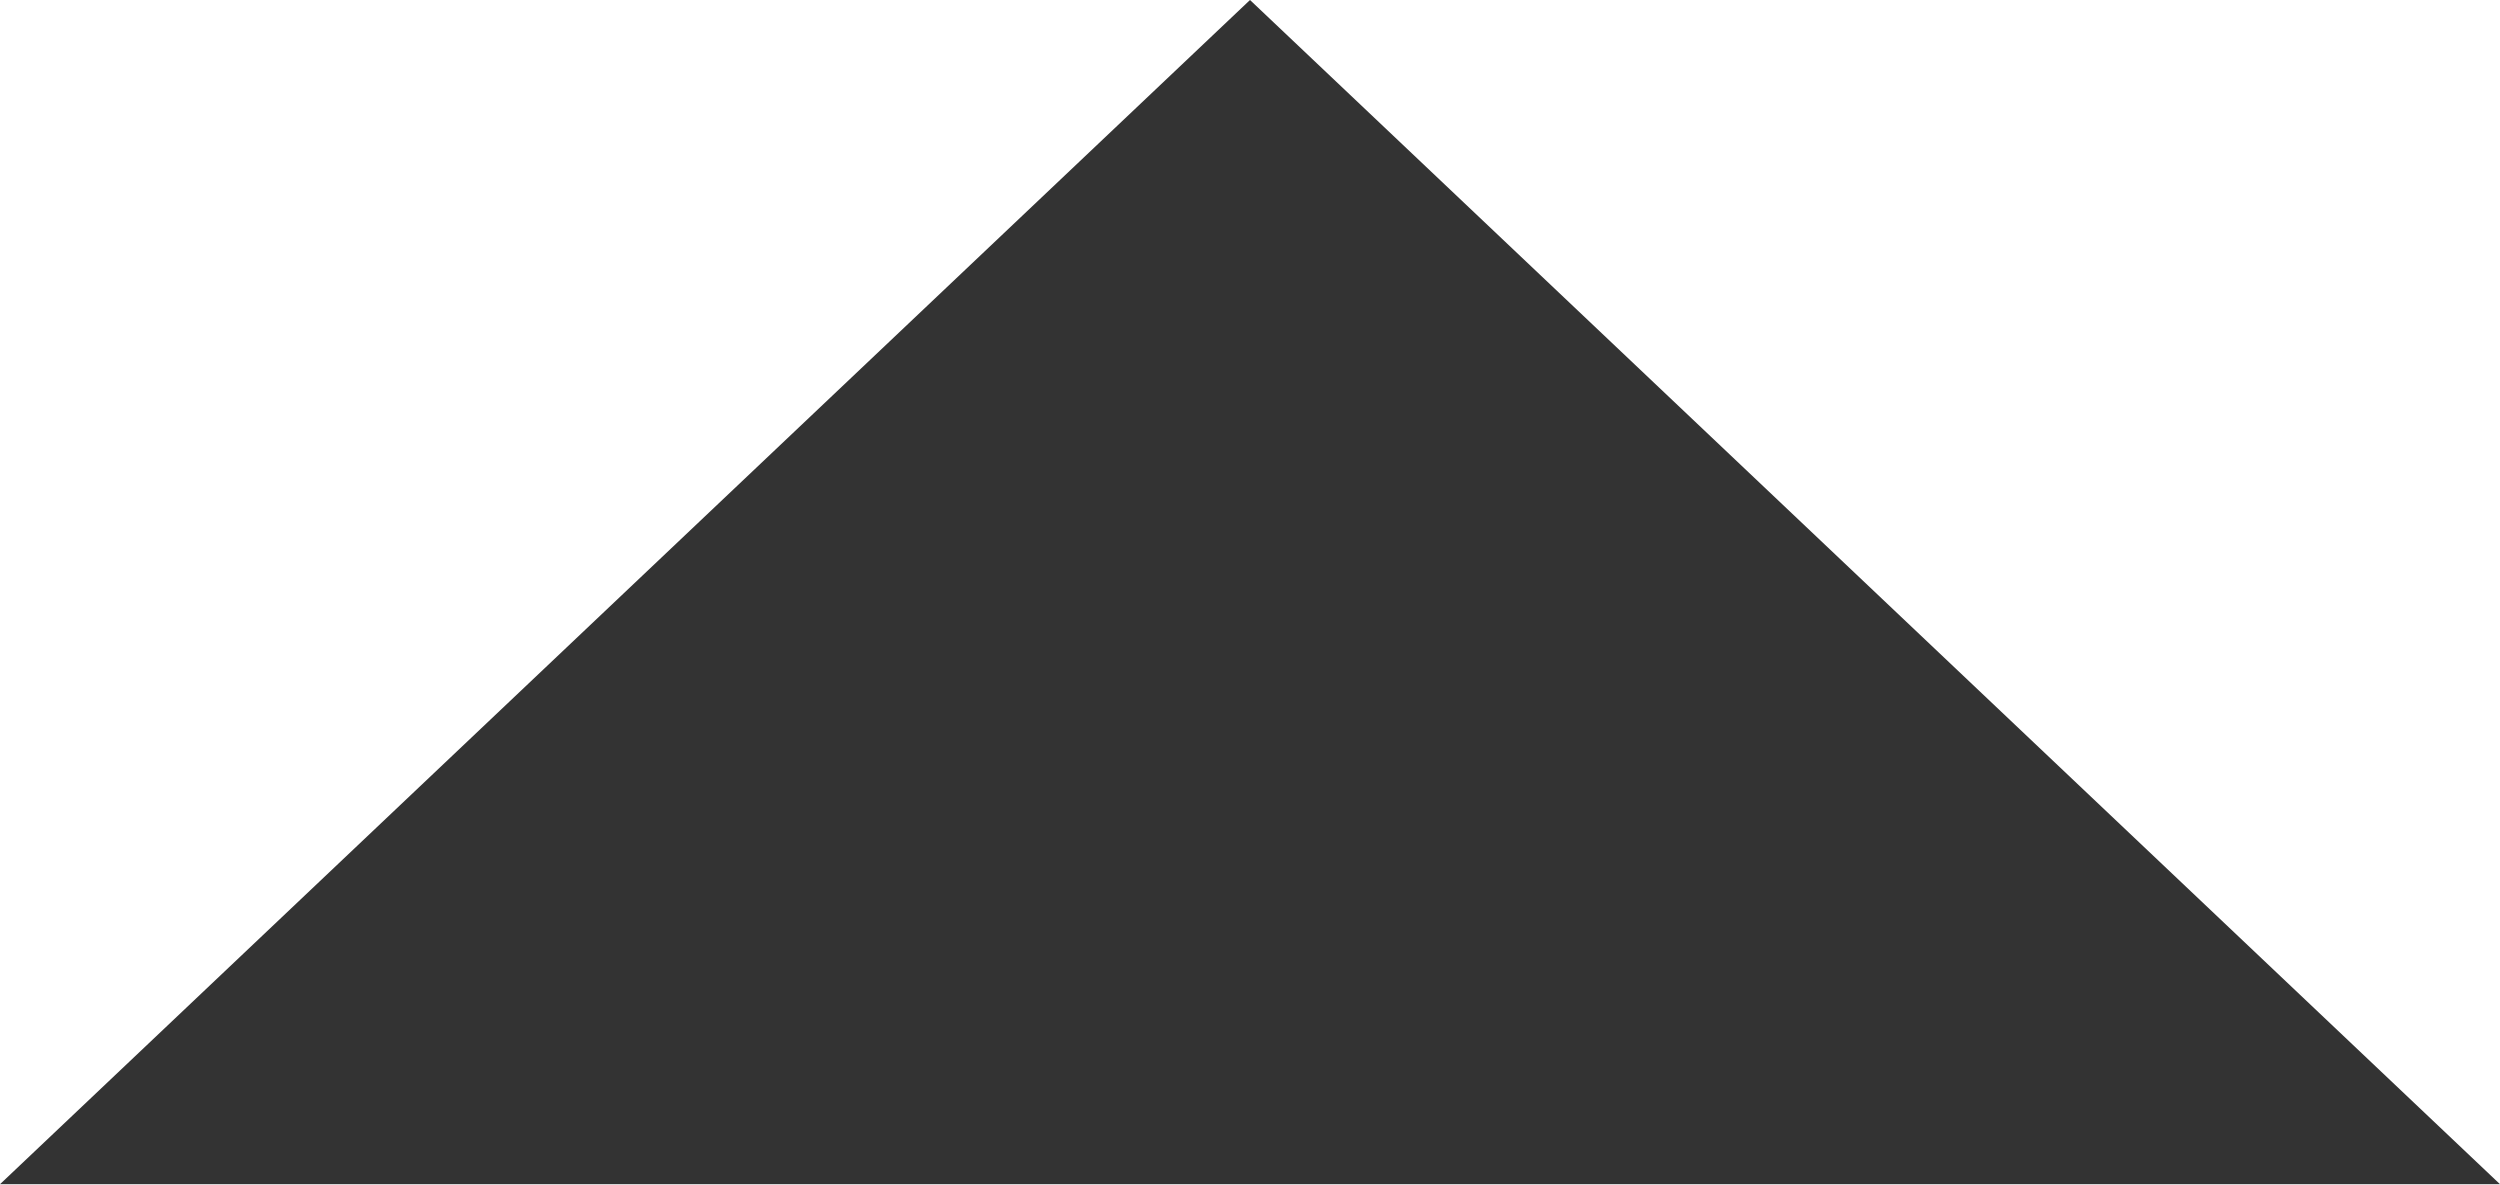
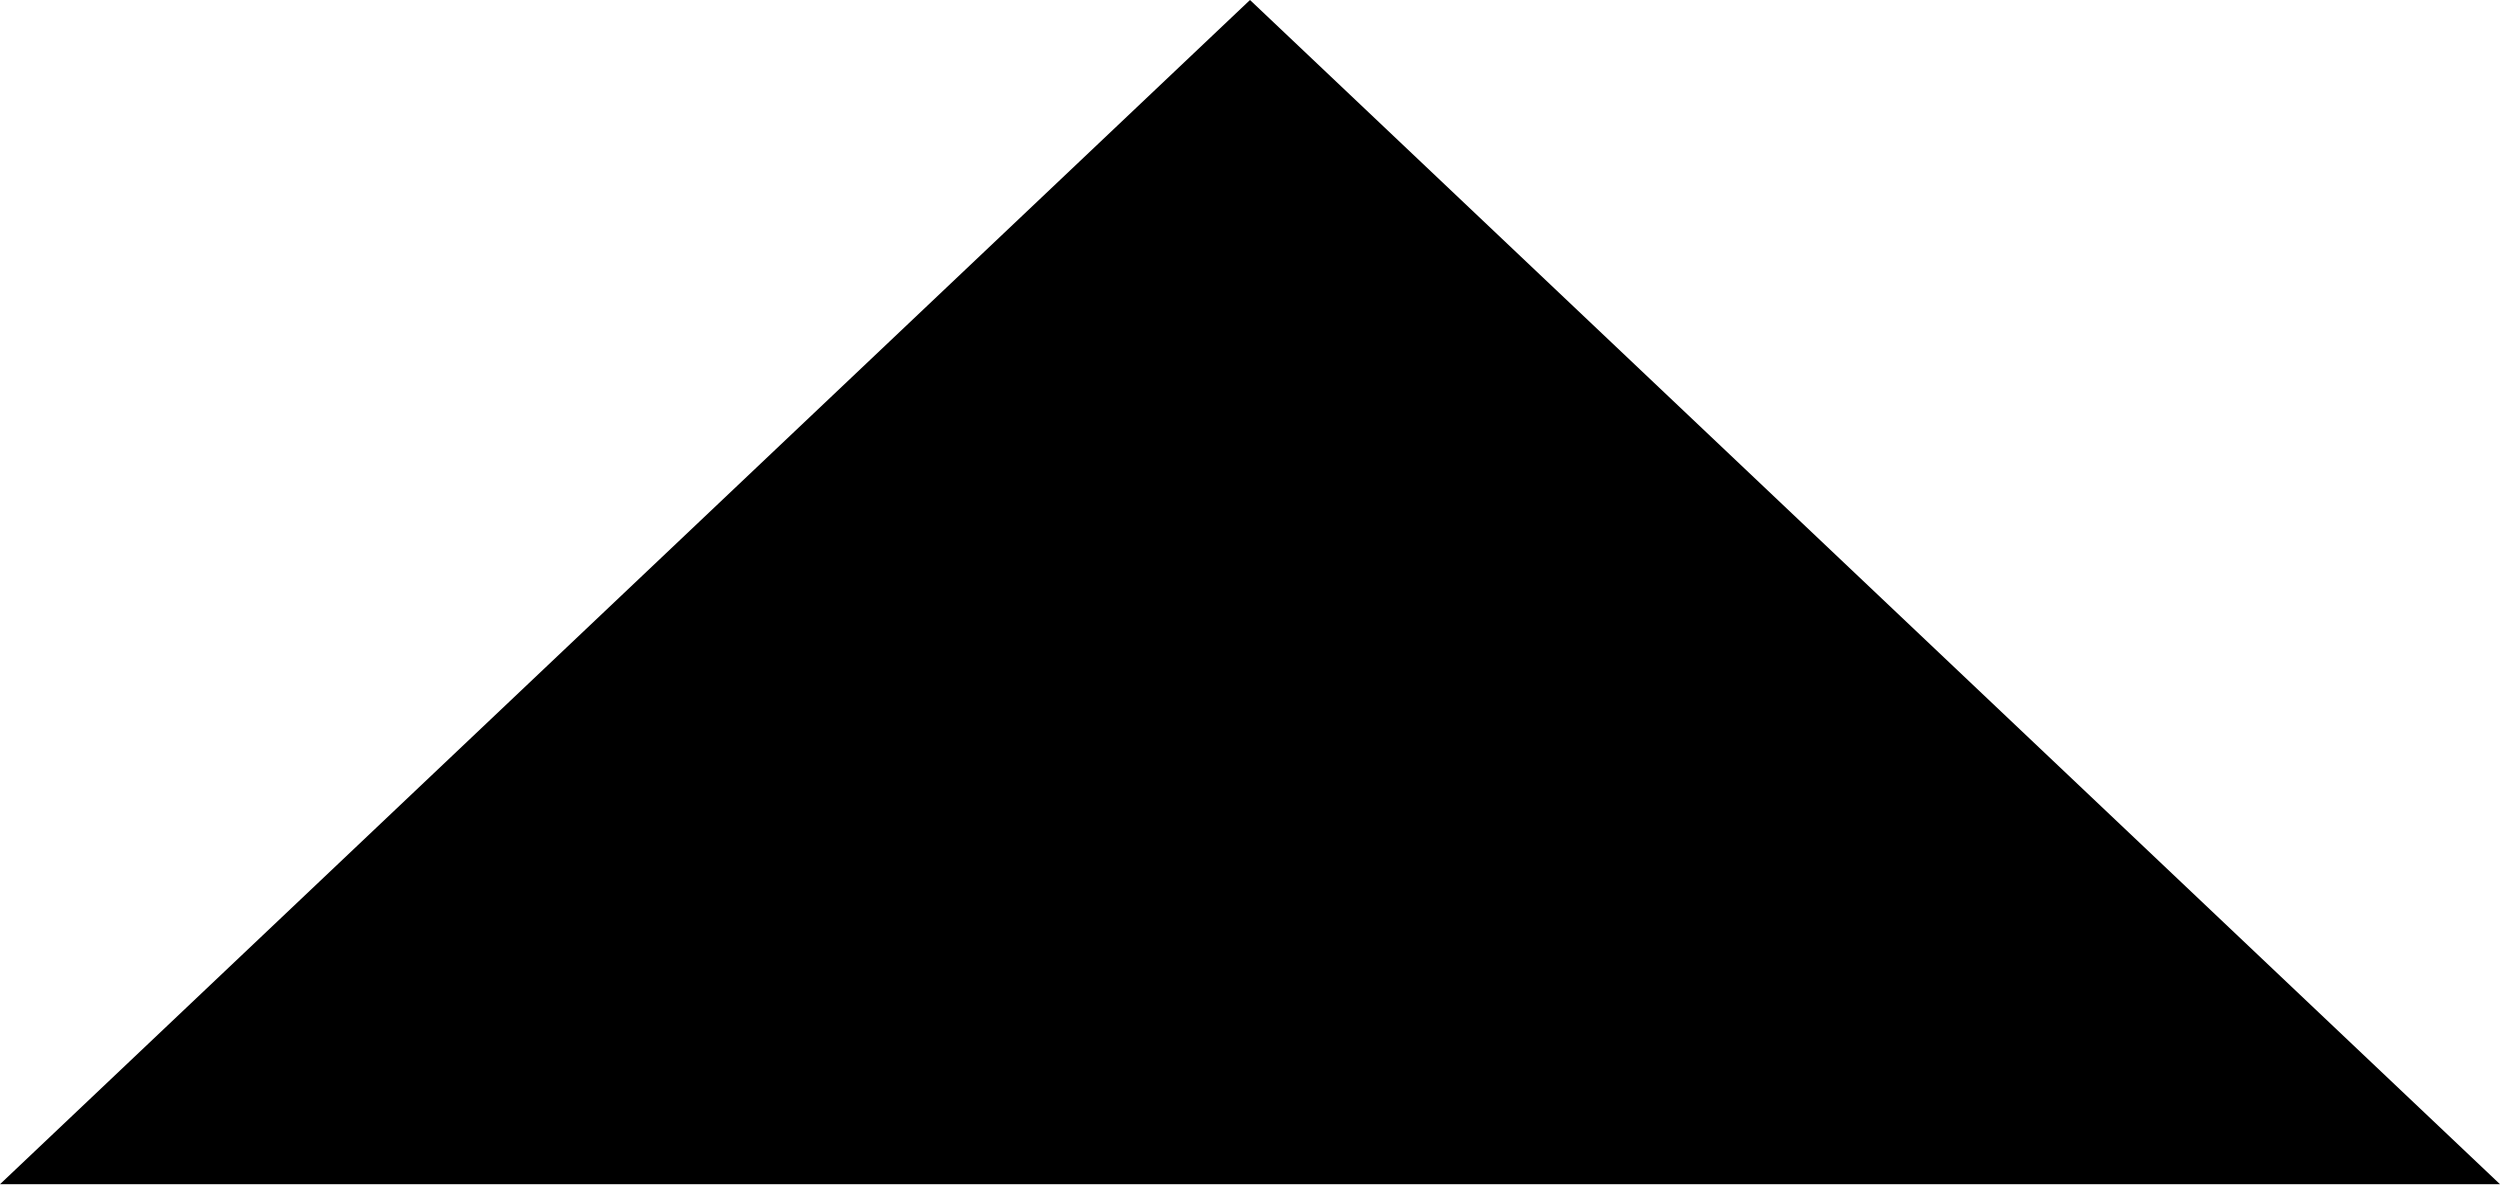
<svg xmlns="http://www.w3.org/2000/svg" width="19" height="9" viewBox="0 0 19 9" fill="none">
-   <path d="M9.5 0 19 9H0l9.5-9Z" fill="#333" />
+   <path d="M9.5 0 19 9H0l9.5-9Z" fill="#000" />
</svg>
